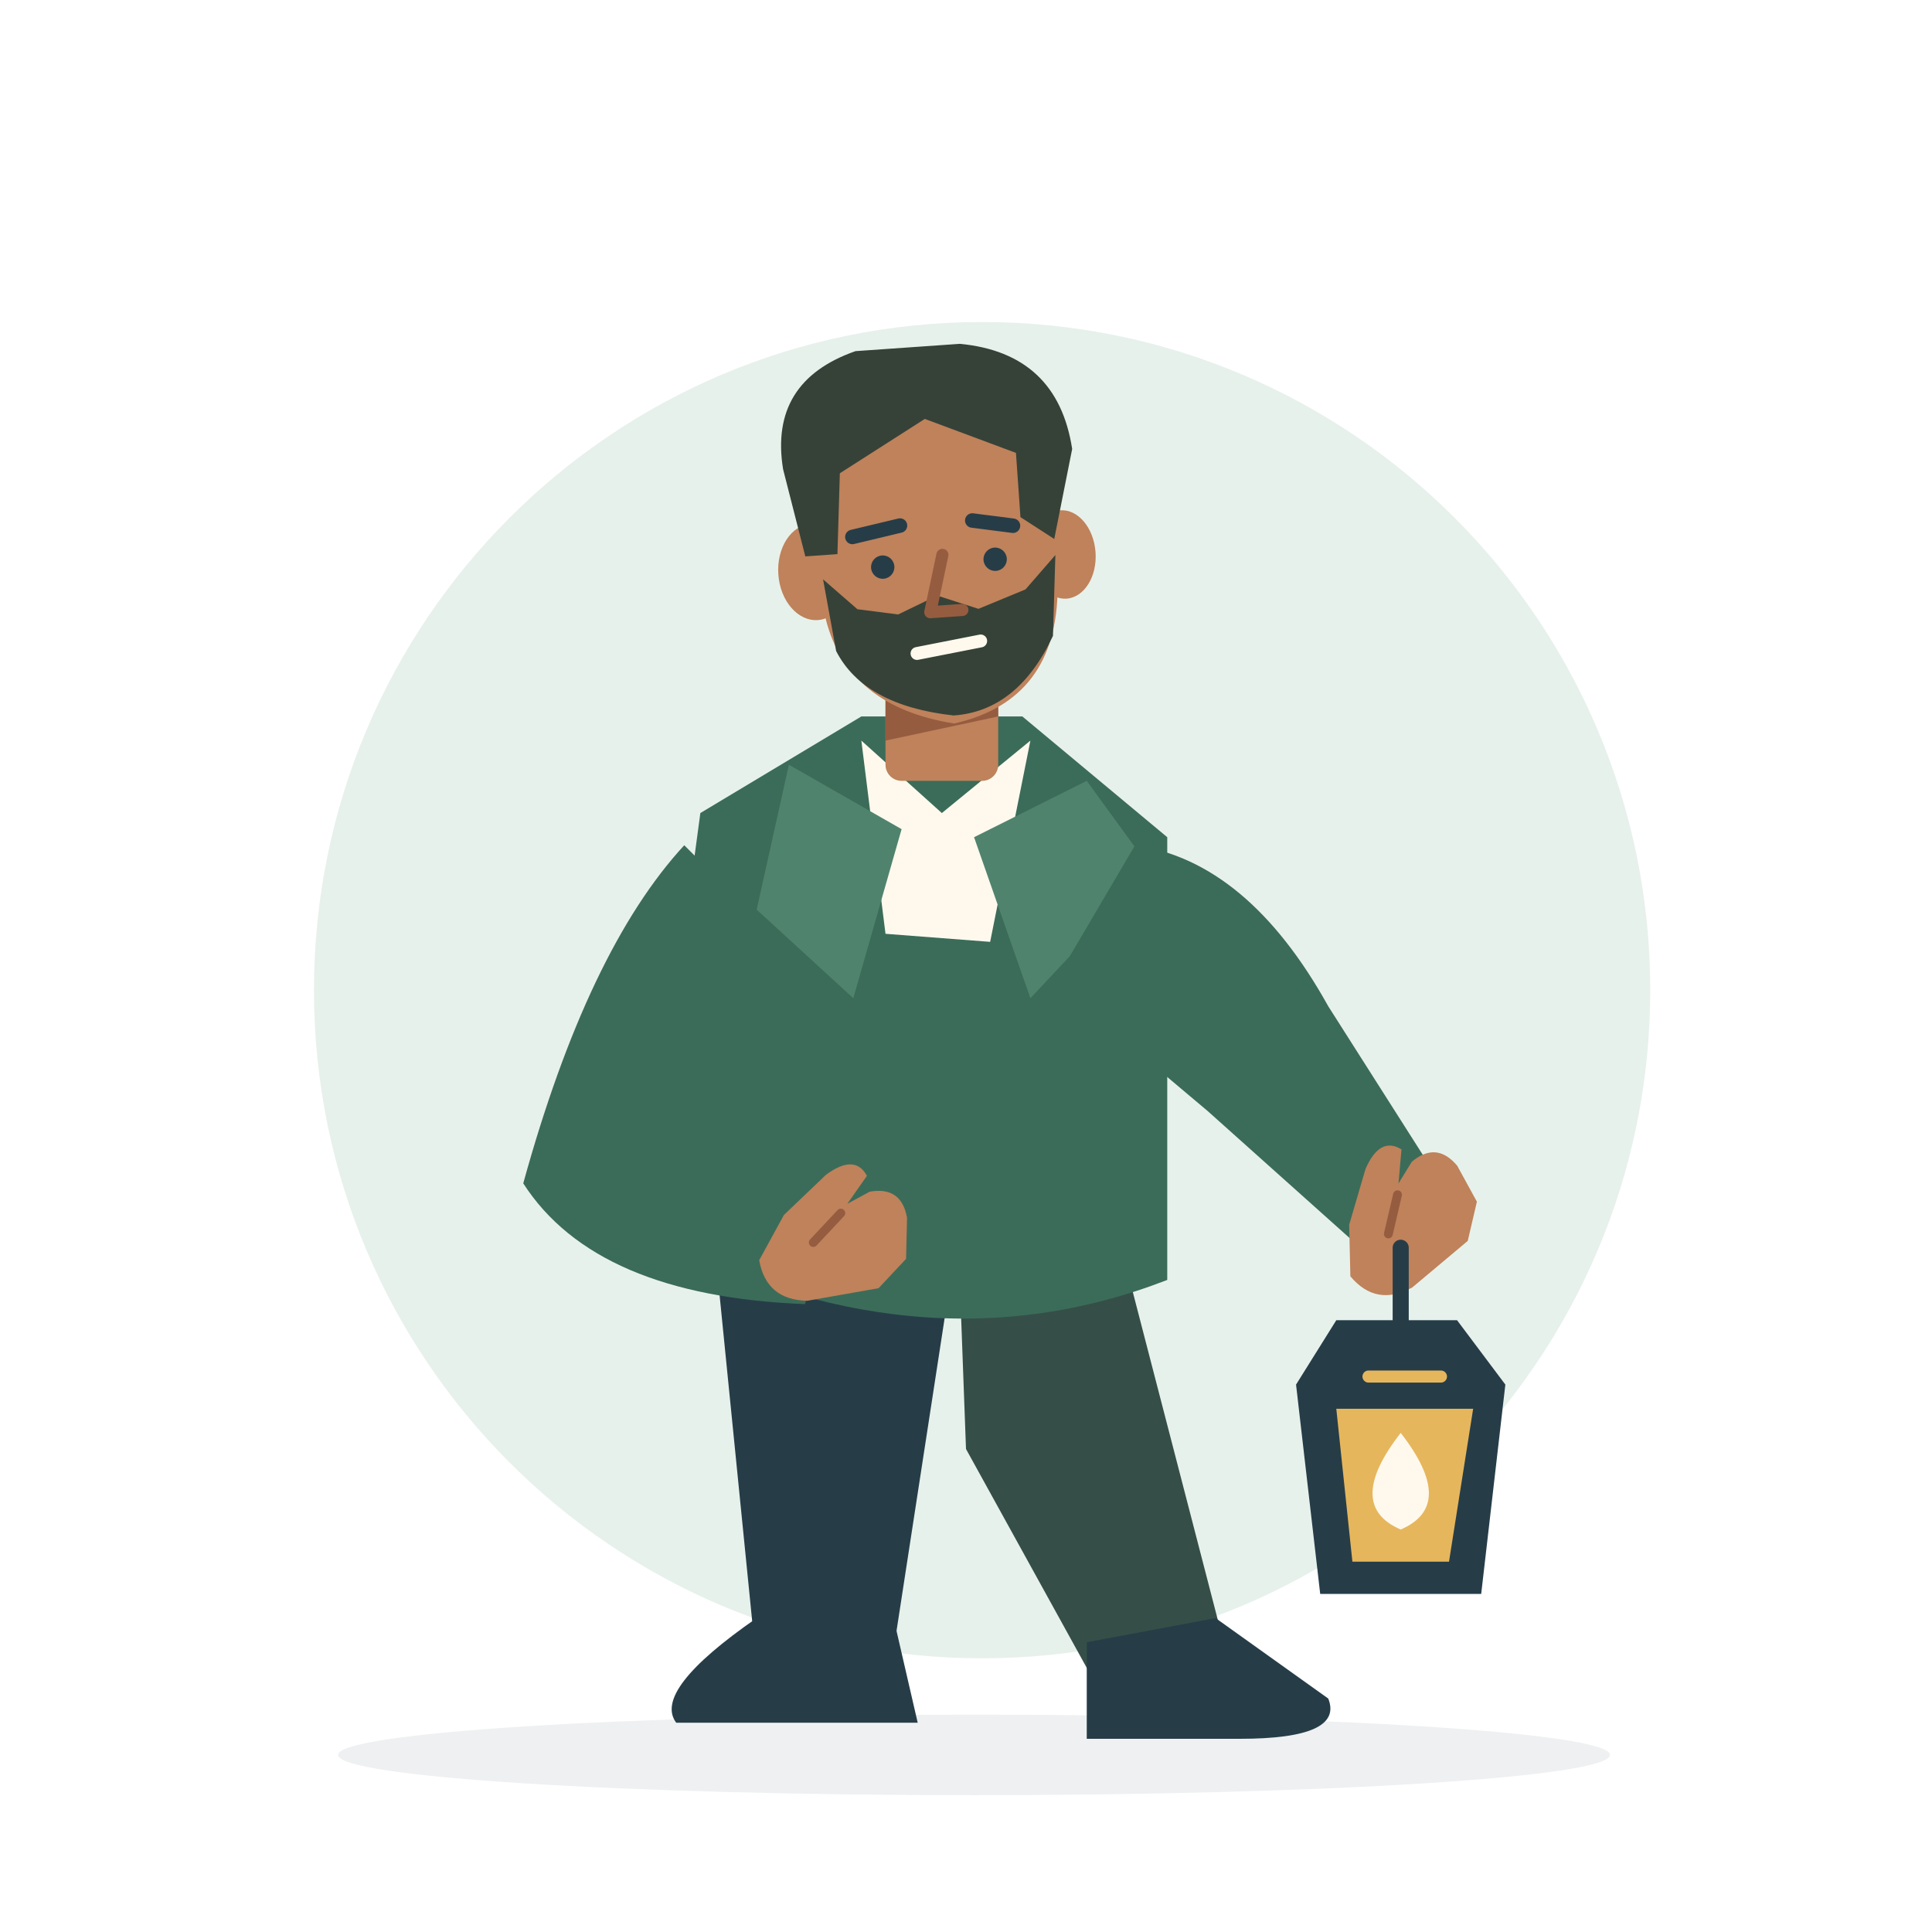
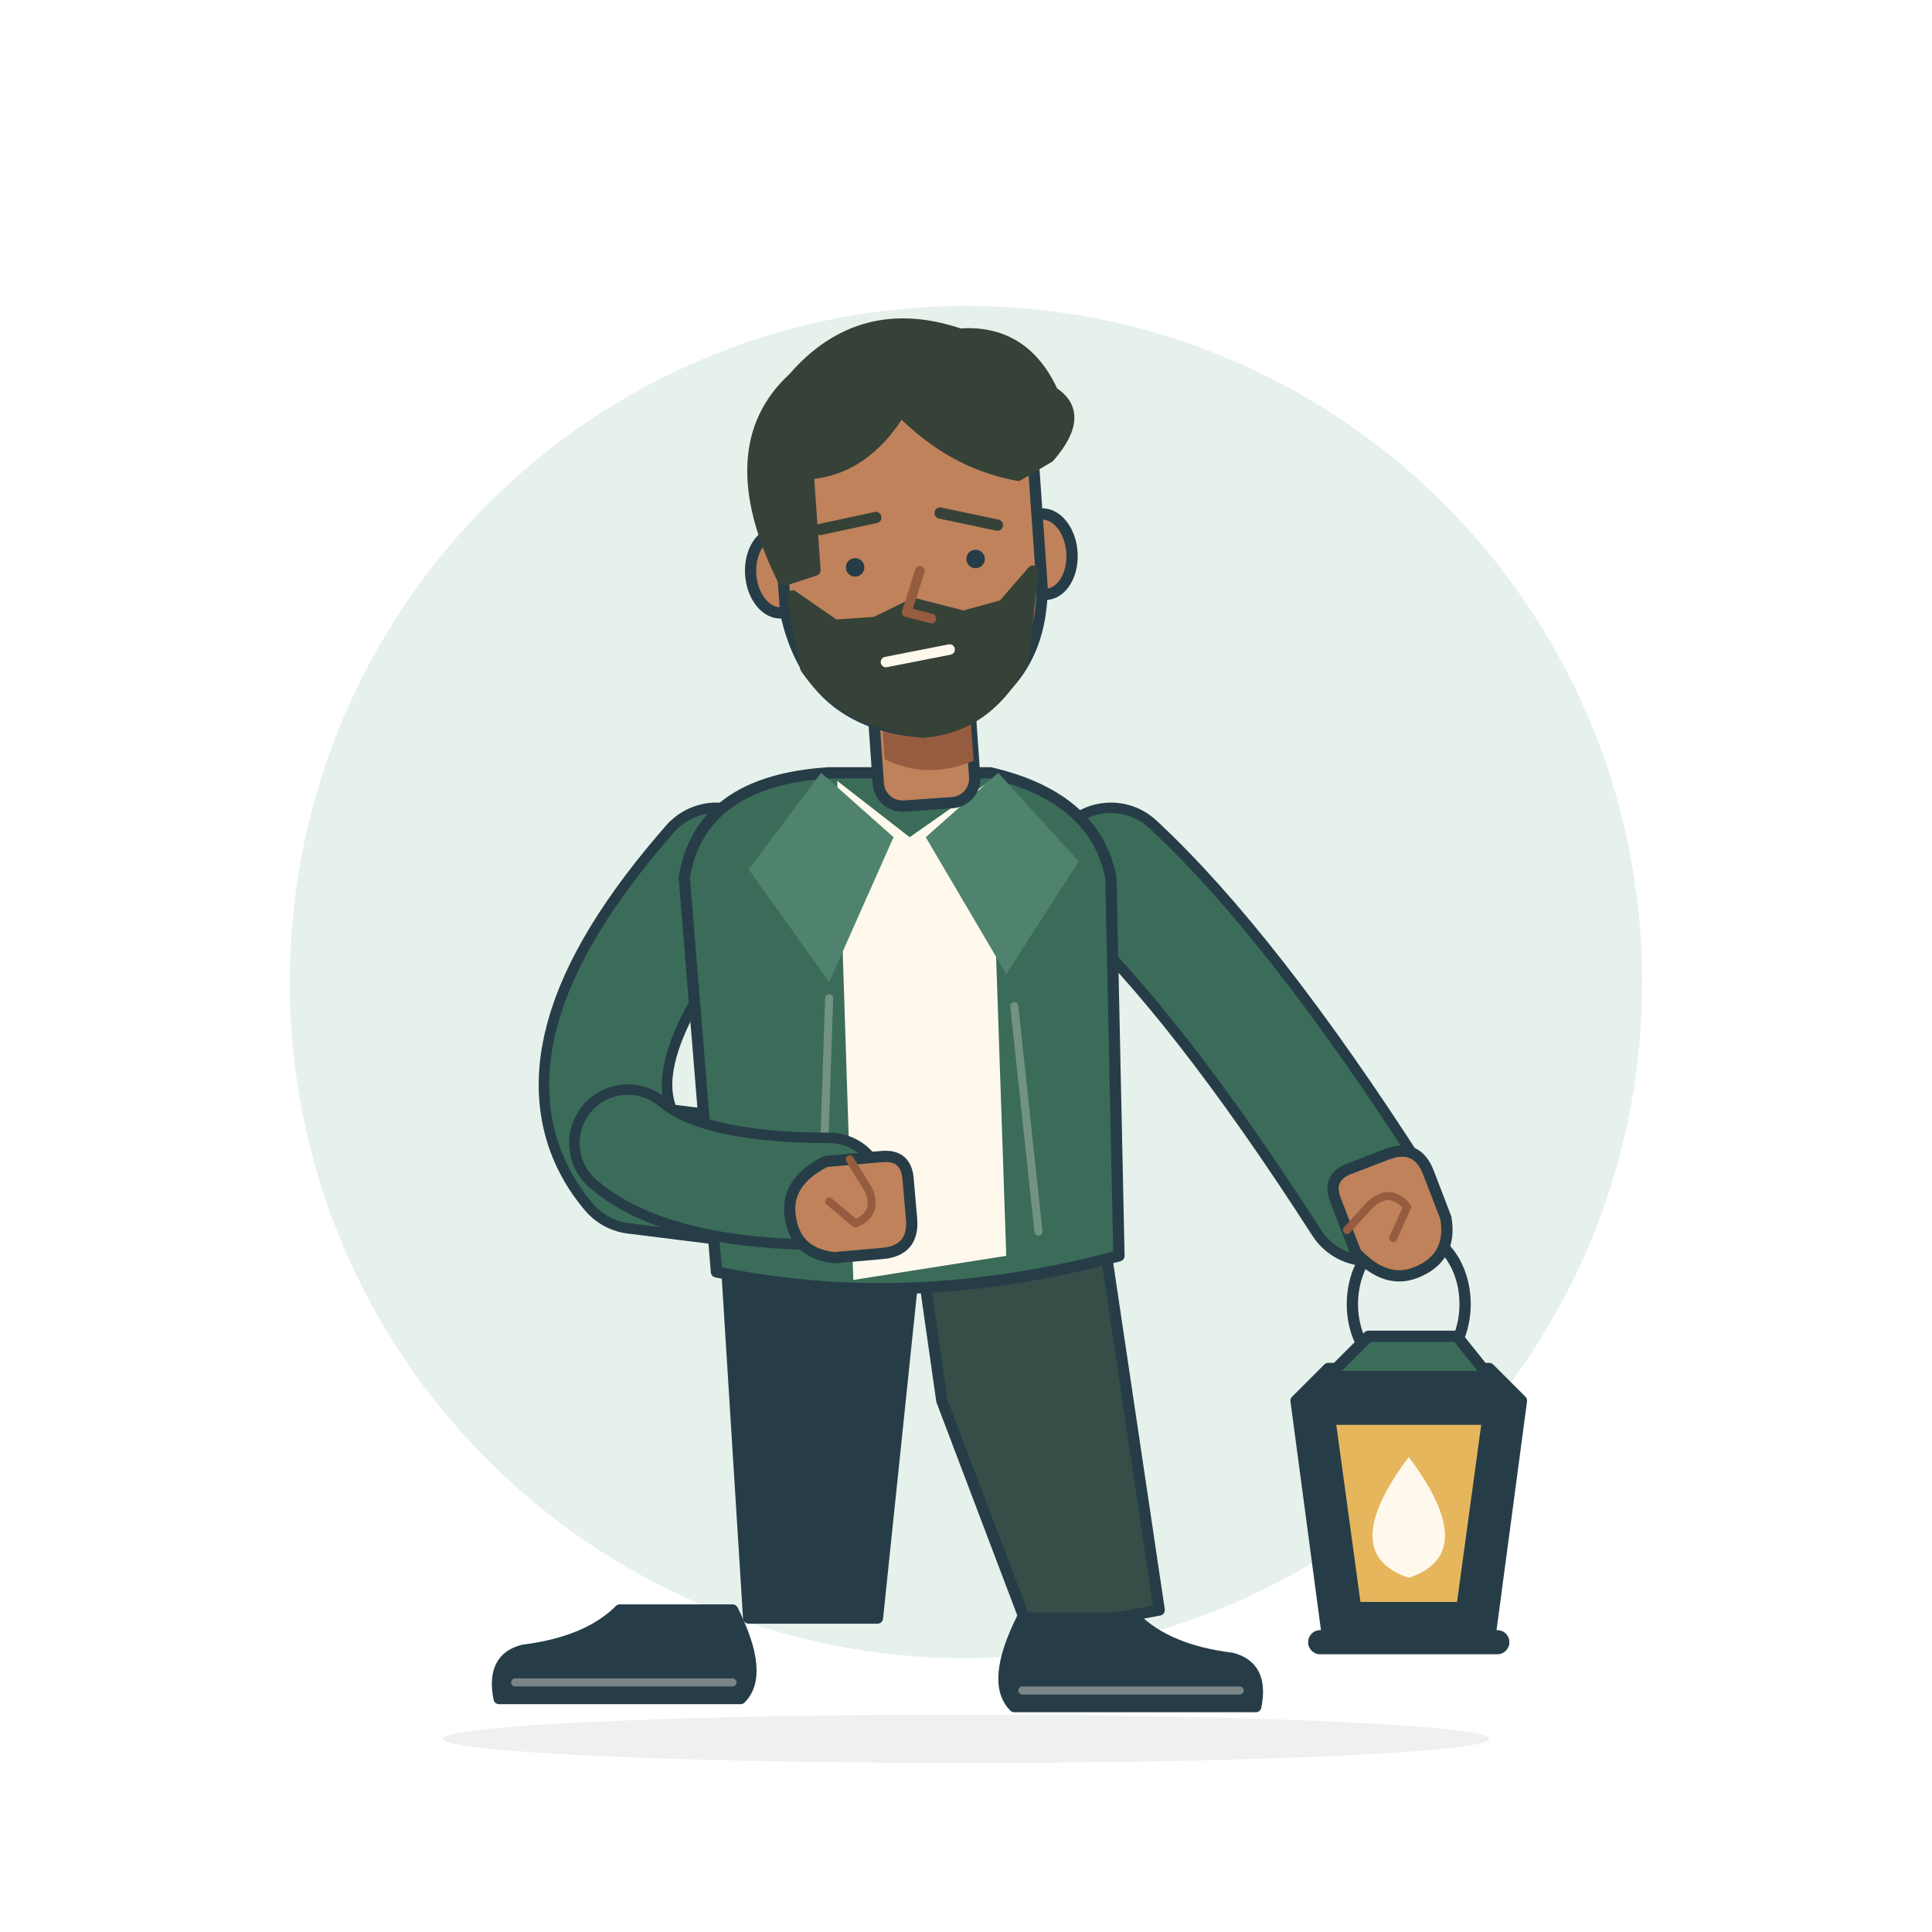
- <svg xmlns="http://www.w3.org/2000/svg" viewBox="0 0 240 240" role="img" aria-labelledby="title-infj">
-   <ellipse cx="121" cy="218" rx="79" ry="5" fill="#263D48" opacity=".08" />
-   <circle cx="122" cy="123" r="83" fill="#E7F1EB" />
-   <path d="M88 147 119 153 111 205 94 207Z" fill="#263D48" />
-   <path d="M119 153 138 150 152 204 136 209 120 180Z" fill="#354F48" />
-   <path d="M94 201 111 201 114 214 84 214Q81 210 94 201Z" fill="#263D48" />
-   <path d="M135 204 151 201 165 211Q167 216 154 216H135Z" fill="#263D48" />
-   <path d="M87 101 107 89 127 89 145 104 145 159Q114 171 80 153Z" fill="#3B6C59" />
-   <path d="M107 92 117 101 128 92 123 117 110 116Z" fill="#FFF9ED" />
-   <path d="M98 95 112 103 106 124 94 113ZM135 97 121 104 128 124 143 108Z" fill="#50836D" />
-   <path d="M85 105Q73 118 65 147 74 161 100 162L104 148 83 145 99 119Z" fill="#3B6C59" />
-   <g transform="translate(103 154) rotate(80)">
-     <path d="M-5-6Q-5-10-1-10L4-9 7-5 7 4Q6 9 1 9L-4 5-8-1Q-10-5-7-6L-4-3Z" fill="#BF825B" />
-     <path d="M-3-2 0 2" fill="none" stroke="#965C40" stroke-width="1.1" stroke-linecap="round" stroke-linejoin="round" />
+ <svg xmlns="http://www.w3.org/2000/svg" viewBox="0 0 240 240" role="img" aria-labelledby="infj-title" aria-describedby="infj-desc">
+   <circle cx="120" cy="122" r="84" fill="#E7F1EB" />
+   <ellipse cx="120" cy="216" rx="65" ry="3" fill="#263D48" opacity=".08" />
+   <g fill="none" stroke="#263D48" stroke-width="1.4" stroke-linecap="round" stroke-linejoin="round">
+     <g transform="translate(113 0)">
+       <path d="M-23 153H1L-4 201H-20Z" fill="#263D48" />
+       <path d="M1 153H24L31 200 15 203 4 174Z" fill="#354F48" />
+       <g transform="translate(-22 200) rotate(0) scale(-1 1)">
+         <path d="M0 0H14Q18 4 26 5Q30 6 29 11H-1Q-4 8 0 0Z" fill="#263D48" />
+         <path d="M0 9H27" stroke="#FFF9ED" stroke-width="1" opacity=".38" />
+       </g>
+       <g transform="translate(14 201) rotate(0) scale(1 1)">
+         <path d="M0 0H14Q18 4 26 5Q30 6 29 11H-1Q-4 8 0 0Z" fill="#263D48" />
+         <path d="M0 9H27" stroke="#FFF9ED" stroke-width="1" opacity=".38" />
+       </g>
+     </g>
+     <path d="M89 108Q68 132 79 145L103 148" stroke-width="16.6" />
+     <path d="M89 108Q68 132 79 145L103 148" stroke="#3B6C59" stroke-width="14" />
+     <path d="M138 108Q152 121 170 149" stroke-width="16.6" />
+     <path d="M138 108Q152 121 170 149" stroke="#3B6C59" stroke-width="14" />
+     <g transform="translate(113 0) rotate(0 0 126)">
+       <path d="M-10 96Q-26 97-28 109L-24 158Q0 163 26 156L25 109Q23 99 10 96Z" fill="#3B6C59" />
+       <path d="M-9 97 0 104 10 97 12 156-7 159Z" fill="#FFF9ED" stroke="none" />
+       <path d="M-11 96-2 104-10 122-20 108Z" fill="#50836D" stroke="none" />
+       <path d="M11 96 2 104 12 121 21 107Z" fill="#50836D" stroke="none" />
+       <path d="M-10 124-11 154M13 125 16 153" stroke="#FFF9ED" stroke-width="1" opacity=".28" />
+     </g>
+     <path d="M78 142Q85 148 103 148" stroke-width="14.6" />
+     <path d="M78 142Q85 148 103 148" stroke="#3B6C59" stroke-width="12" />
+     <g transform="translate(106 149) rotate(85)">
+       <path d="M-5 3V-4Q-5-7-2-7H3Q7-7 7-3V3Q6 8 1 8Q-3 8-5 3Z" fill="#BF825B" />
+       <path d="M-5 0-1-2Q2-3 3 0L0 3" stroke="#965C40" stroke-width="1" />
+     </g>
+     <g transform="translate(113 67) rotate(-4)">
+       <rect x="-6" y="17" width="12" height="16" rx="3" fill="#BF825B" />
+       <path d="M-5 21Q0 26 6 22V28Q0 30-5 27Z" fill="#965C40" stroke="none" />
+       <ellipse cx="-16.5" cy="3" rx="3.5" ry="5" fill="#BF825B" />
+       <ellipse cx="16.5" cy="3" rx="3.5" ry="5" fill="#BF825B" />
+       <path d="M-16-12Q-16-24 0-24Q16-24 16-12V7Q15 21 0 24Q-14 22-16 8Z" fill="#BF825B" />
+       <path d="M-16 4Q-23-13-13-21Q-4-30 8-25Q16-25 19-17Q23-14 18-9L14-7Q6-9 0-16Q-5-9-12-9L-12 3Z" fill="#364238" stroke="#364238" />
+       <path d="M-15 6-10 10-5 10 0 8 6 10 11 9 15 5 13 16Q8 24 0 24Q-10 22-14 15Z" fill="#364238" stroke="#364238" />
+       <path d="M-11-2-4-3M4-3 11-1" stroke="#364238" />
+       <circle cx="-7" cy="3" r="1.15" fill="#263D48" stroke="none" />
+       <circle cx="8" cy="3" r="1.15" fill="#263D48" stroke="none" />
+       <path d="M1 4-1 9 2 10" stroke="#965C40" stroke-width="1.2" />
+       <path d="M-4 15 4 14" stroke="#FFF9ED" stroke-width="1.3" />
+     </g>
+     <g>
+       <ellipse cx="175" cy="162" rx="7" ry="9" />
+       <path d="M161 174 165 170H185L189 174 185 204H165Z" fill="#263D48" />
+       <path d="M165 171 170 166H181L185 171Z" fill="#3B6C59" />
+       <path d="M166 177H184L181 199H169Z" fill="#E6B65D" stroke="none" />
+       <path d="M175 181Q166 193 175 196Q184 193 175 181Z" fill="#FFF9ED" stroke="none" />
+       <path d="M164 204H186" stroke-width="3" />
+     </g>
+     <g transform="translate(172 151) rotate(-21)">
+       <path d="M-5 3V-4Q-5-7-2-7H3Q7-7 7-3V3Q6 8 1 8Q-3 8-5 3Z" fill="#BF825B" />
+       <path d="M-5 0-1-2Q2-3 3 0L0 3" stroke="#965C40" stroke-width="1" />
+     </g>
  </g>
-   <path d="M141 105Q155 107 165 125L179 147 169 155 150 138 131 122Z" fill="#3B6C59" />
-   <g transform="translate(174 152) rotate(50)">
-     <path d="M-5-6Q-5-10-1-10L4-9 7-5 7 4Q6 9 1 9L-4 5-8-1Q-10-5-7-6L-4-3Z" fill="#BF825B" />
-     <path d="M-3-2 0 2" fill="none" stroke="#965C40" stroke-width="1.1" stroke-linecap="round" stroke-linejoin="round" />
-   </g>
-   <g transform="translate(96 43)">
-     <rect x="14" y="37" width="14" height="17" rx="2" fill="#BF825B" />
-     <path d="M14 40H28V46L14 49Z" fill="#965C40" />
-   </g>
-   <g transform="translate(96 43) rotate(-4 20 25)">
-     <ellipse cx="5" cy="27" rx="4.5" ry="6" fill="#BF825B" />
-     <ellipse cx="36" cy="27" rx="4" ry="5.5" fill="#BF825B" />
-     <path d="M5 17Q5 4 21 5Q37 5 36 19L35 31Q34 45 21 47Q8 44 6 33Z" fill="#BF825B" />
-     <path d="M6 28 10 32 15 33 20 31 25 33 31 31 35 27 34 37Q29 46 21 46Q10 44 7 37Z" fill="#364238" />
-     <path d="M4 25 2 14Q1 3 12 0L25 0Q37 2 38 14L35 25 31 22V14L20 9 9 15 8 25Z" fill="#364238" />
-     <path d="M10 23 16 22M25 22 30 23" fill="none" stroke="#263D48" stroke-width="1.8" stroke-linecap="round" stroke-linejoin="round" />
-     <circle cx="13.5" cy="27" r="1.45" fill="#263D48" />
-     <circle cx="27.5" cy="27" r="1.45" fill="#263D48" />
-     <path d="M21 26 19 33 23 33" fill="none" stroke="#965C40" stroke-width="1.5" stroke-linecap="round" stroke-linejoin="round" />
-     <path d="M17 38 25 37" fill="none" stroke="#FFF9ED" stroke-width="1.6" stroke-linecap="round" stroke-linejoin="round" />
-   </g>
-   <path d="M174 155V165" fill="none" stroke="#263D48" stroke-width="2" stroke-linecap="round" stroke-linejoin="round" />
-   <path d="M161 172 166 164H181L187 172 184 198H164Z" fill="#263D48" />
-   <path d="M166 175H183L180 194H168Z" fill="#E6B65D" />
-   <path d="M174 178Q167 187 174 190Q181 187 174 178Z" fill="#FFF9ED" />
-   <path d="M170 171H179" fill="none" stroke="#E6B65D" stroke-width="1.5" stroke-linecap="round" stroke-linejoin="round" />
</svg>
